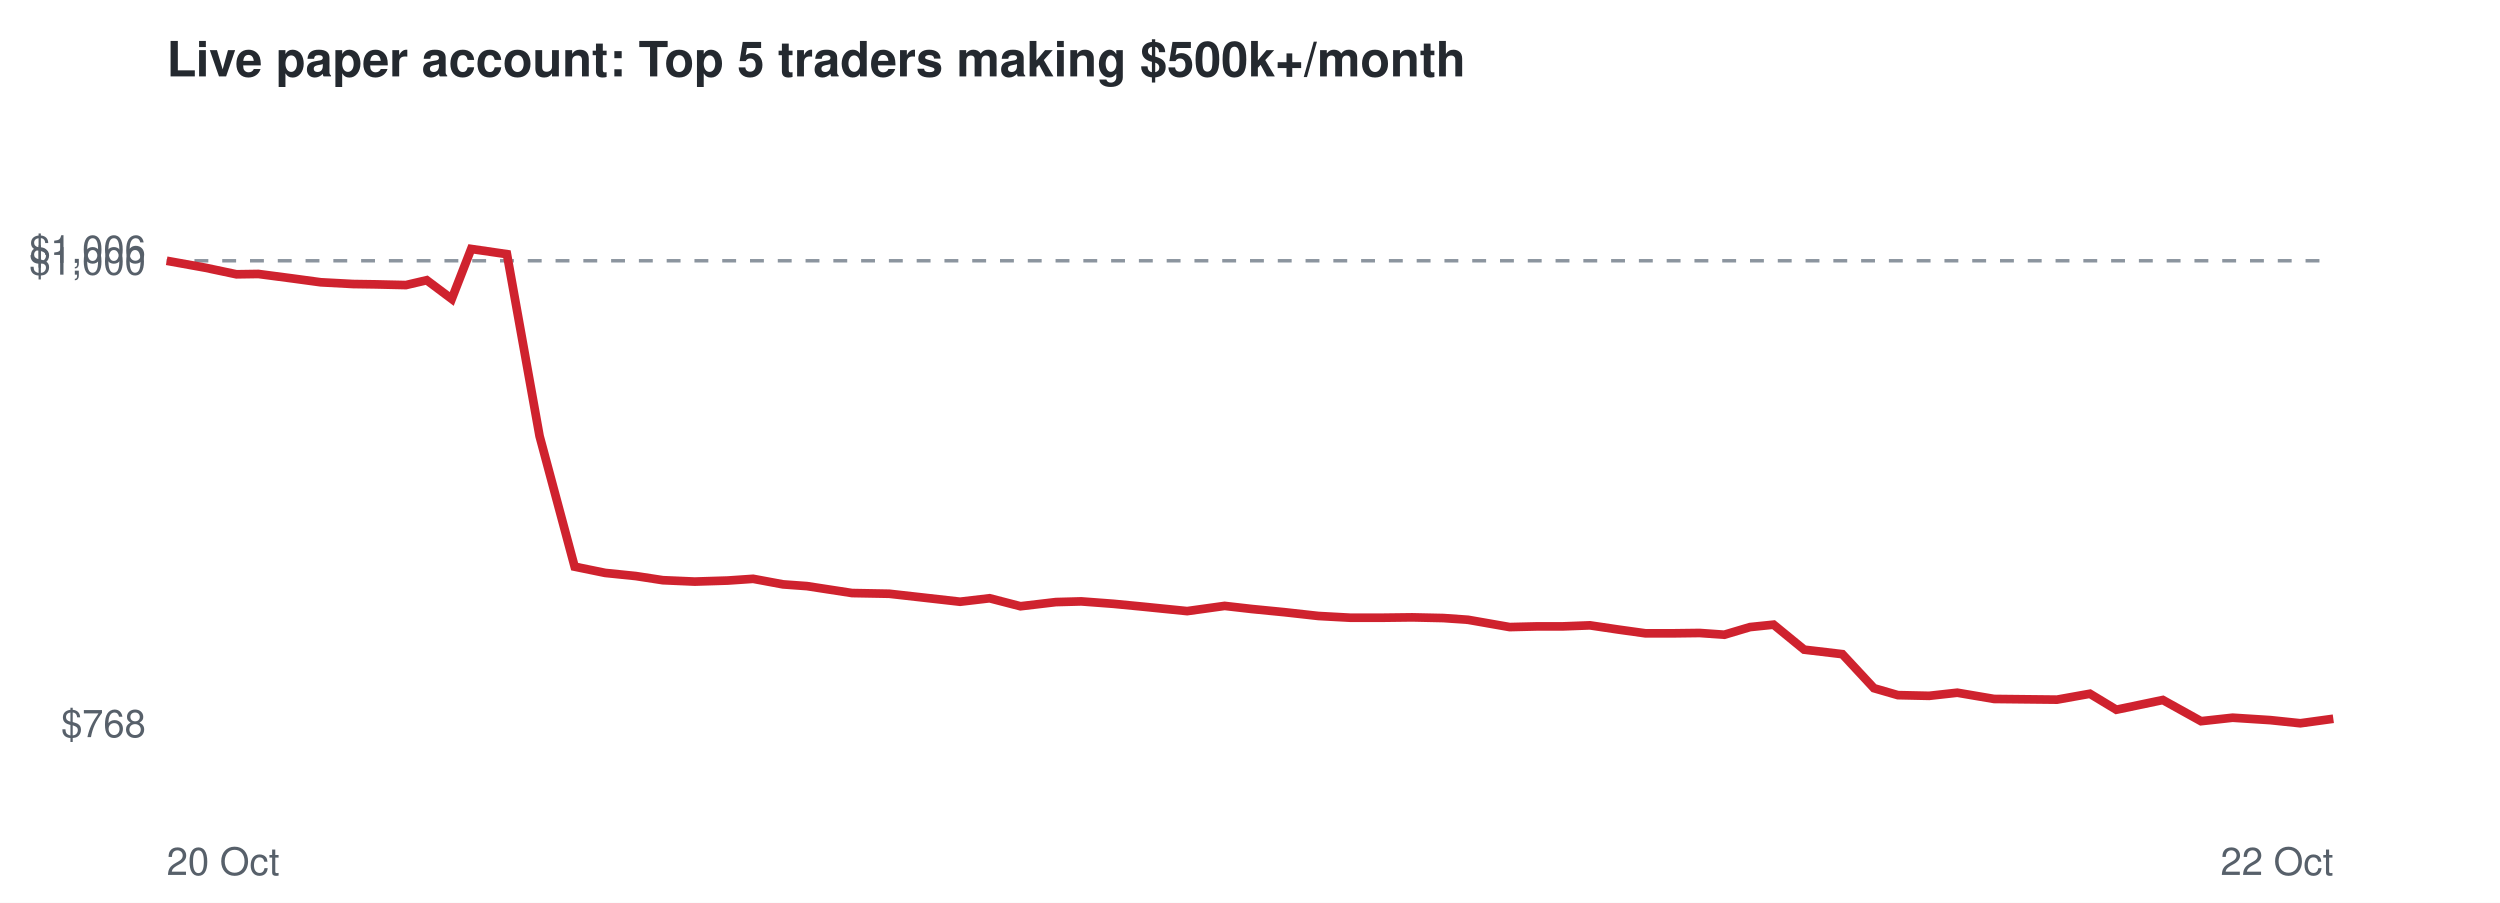
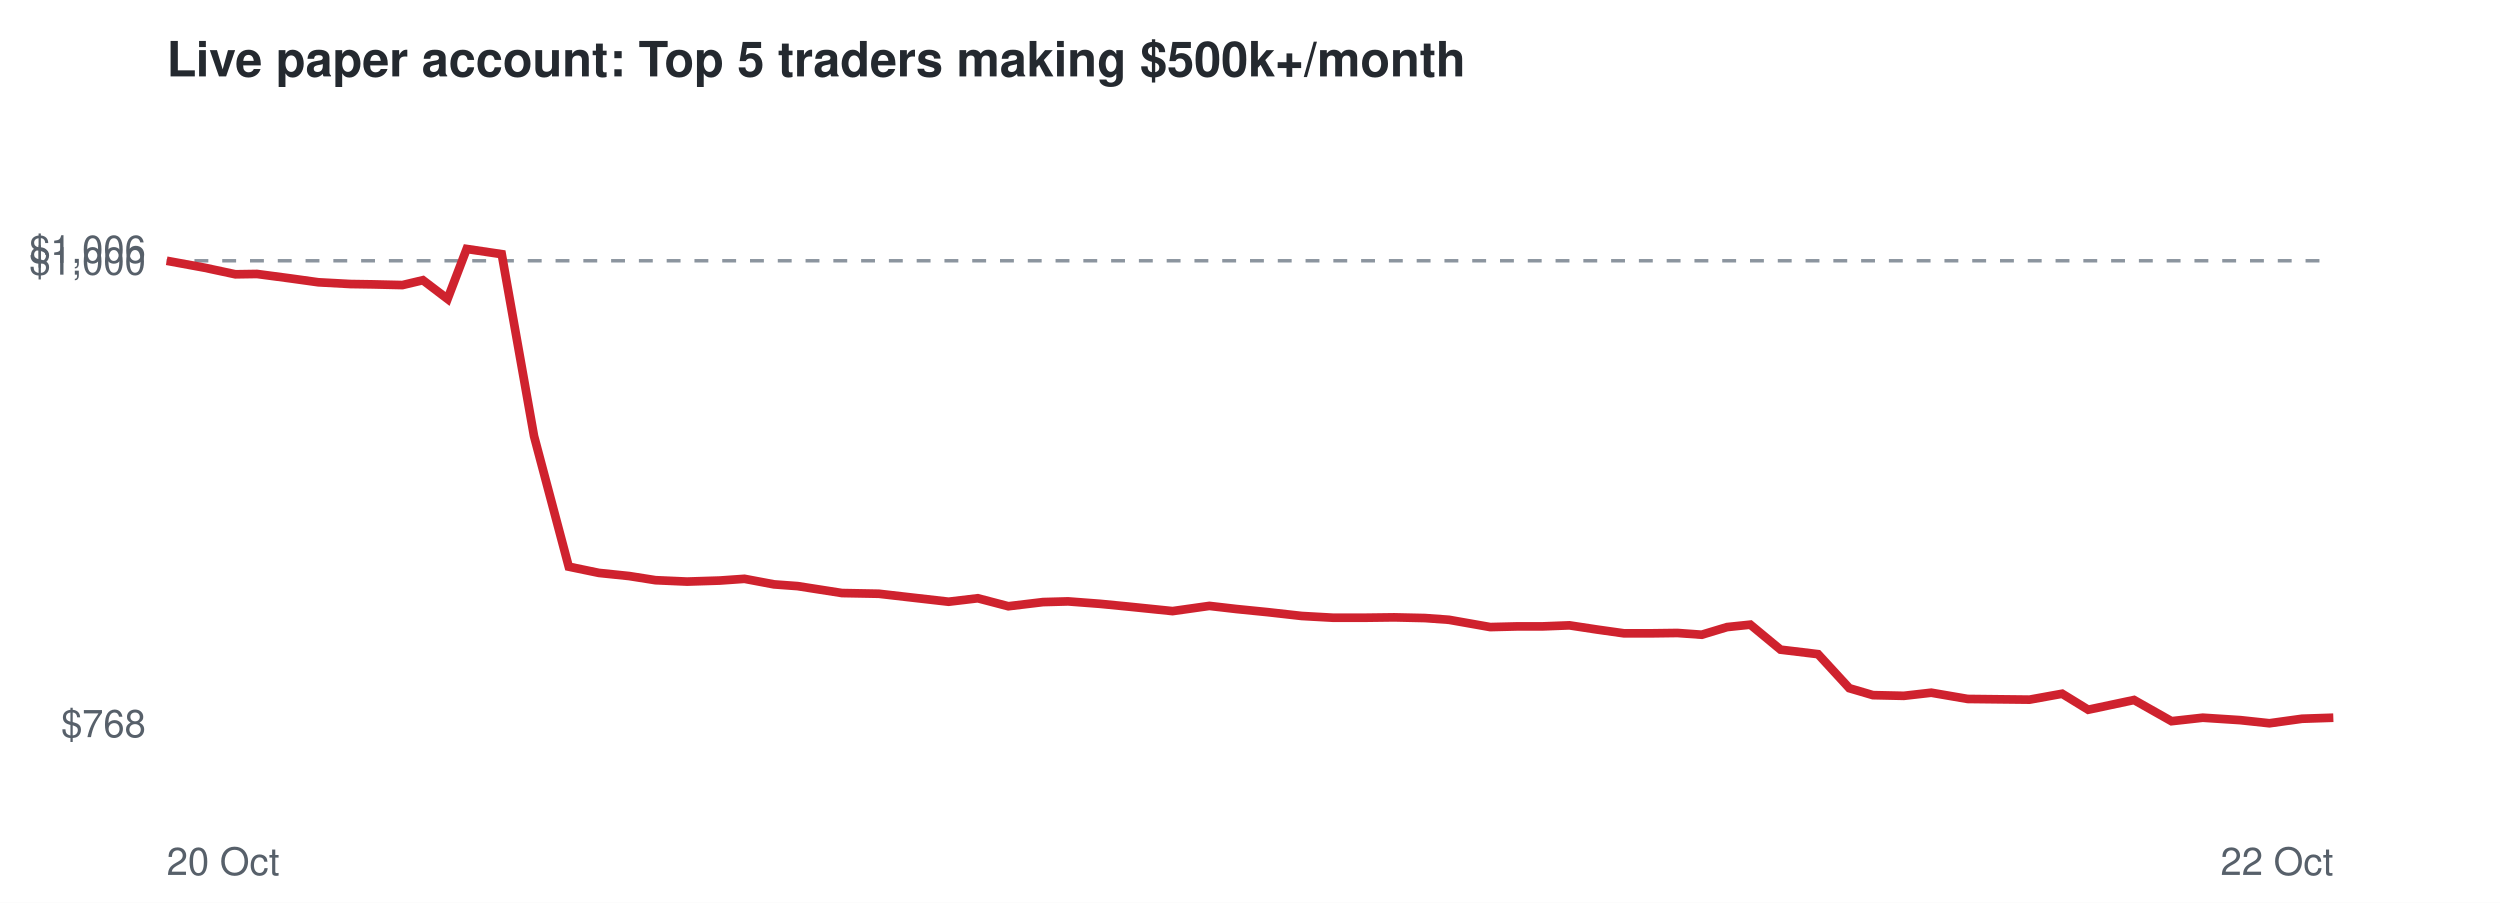
<svg xmlns="http://www.w3.org/2000/svg" viewBox="0 0 720 260" font-family="Helvetica,Arial,sans-serif">
  <rect width="720" height="260" fill="#ffffff" />
  <text x="48" y="22" font-size="14" font-weight="bold" fill="#24292f">Live paper account: Top 5 traders making $500k+/month</text>
  <line x1="48" x2="672" y1="75.1" y2="75.1" stroke="#8c959f" stroke-dasharray="4 4" />
  <text x="42" y="212.3" font-size="11" text-anchor="end" fill="#57606a">$768</text>
  <text x="42" y="79.1" font-size="11" text-anchor="end" fill="#57606a">$1,000</text>
  <text x="42" y="75.7" font-size="11" text-anchor="end" fill="#57606a">$1,006</text>
  <text x="48" y="252" font-size="11" fill="#57606a">20 Oct</text>
  <text x="672" y="252" font-size="11" text-anchor="end" fill="#57606a">22 Oct</text>
-   <polyline points="48.0,75.1 59.1,77.1 68.1,79.0 74.4,78.9 84.3,80.2 92.4,81.3 101.7,81.8 108.2,81.9 116.9,82.1 122.9,80.7 130.1,86.1 135.7,71.7 146.0,73.2 155.4,125.6 165.5,163.2 174.3,165.0 183.1,165.9 190.9,167.1 200.1,167.5 209.6,167.2 216.9,166.7 225.5,168.3 232.4,168.8 245.4,170.8 256.1,171.0 265.0,172.0 276.5,173.3 285.0,172.3 293.9,174.6 304.1,173.4 311.4,173.2 320.7,173.9 329.0,174.7 341.9,176.0 352.7,174.5 360.6,175.4 369.8,176.3 379.7,177.4 388.8,177.9 398.6,177.9 406.7,177.8 415.7,178.0 422.8,178.5 434.8,180.6 442.8,180.4 450.1,180.4 457.9,180.1 466.0,181.3 473.9,182.4 481.9,182.4 489.5,182.3 496.6,182.8 504.0,180.6 510.8,179.9 519.6,187.1 530.6,188.4 539.7,198.2 546.6,200.2 555.6,200.4 563.7,199.5 574.3,201.3 583.2,201.4 592.4,201.5 601.9,199.8 609.5,204.4 622.9,201.6 633.9,207.7 643.0,206.7 653.9,207.4 662.5,208.3 672.0,207.0" fill="none" stroke="#cf222e" stroke-width="2.5" />
+   <polyline points="48.0,75.1 58.9,77.1 67.8,79.0 74.0,78.9 83.8,80.2 91.7,81.3 100.9,81.8 107.3,81.9 115.9,82.1 121.8,80.7 128.9,86.1 134.4,71.7 144.5,73.2 153.8,125.6 163.8,163.2 172.5,165.0 181.2,165.9 188.8,167.1 197.9,167.5 207.3,167.2 214.4,166.7 222.9,168.3 229.7,168.8 242.5,170.8 253.1,171.0 261.8,172.0 273.2,173.3 281.6,172.3 290.4,174.6 300.4,173.4 307.6,173.2 316.8,173.9 325.0,174.7 337.7,176.0 348.3,174.5 356.1,175.4 365.1,176.3 374.9,177.4 383.8,177.9 393.6,177.9 401.5,177.8 410.4,178.0 417.3,178.5 429.2,180.6 437.1,180.4 444.3,180.4 452.0,180.1 459.9,181.3 467.7,182.4 475.6,182.4 483.1,182.3 490.1,182.8 497.4,180.6 504.1,179.9 512.8,187.1 523.6,188.4 532.6,198.2 539.4,200.2 548.3,200.4 556.2,199.5 566.7,201.3 575.4,201.4 584.5,201.5 593.9,199.8 601.4,204.4 614.6,201.6 625.4,207.7 634.4,206.7 645.2,207.4 653.6,208.3 663.0,207.0 672.0,206.7" fill="none" stroke="#cf222e" stroke-width="2.5" />
</svg>
